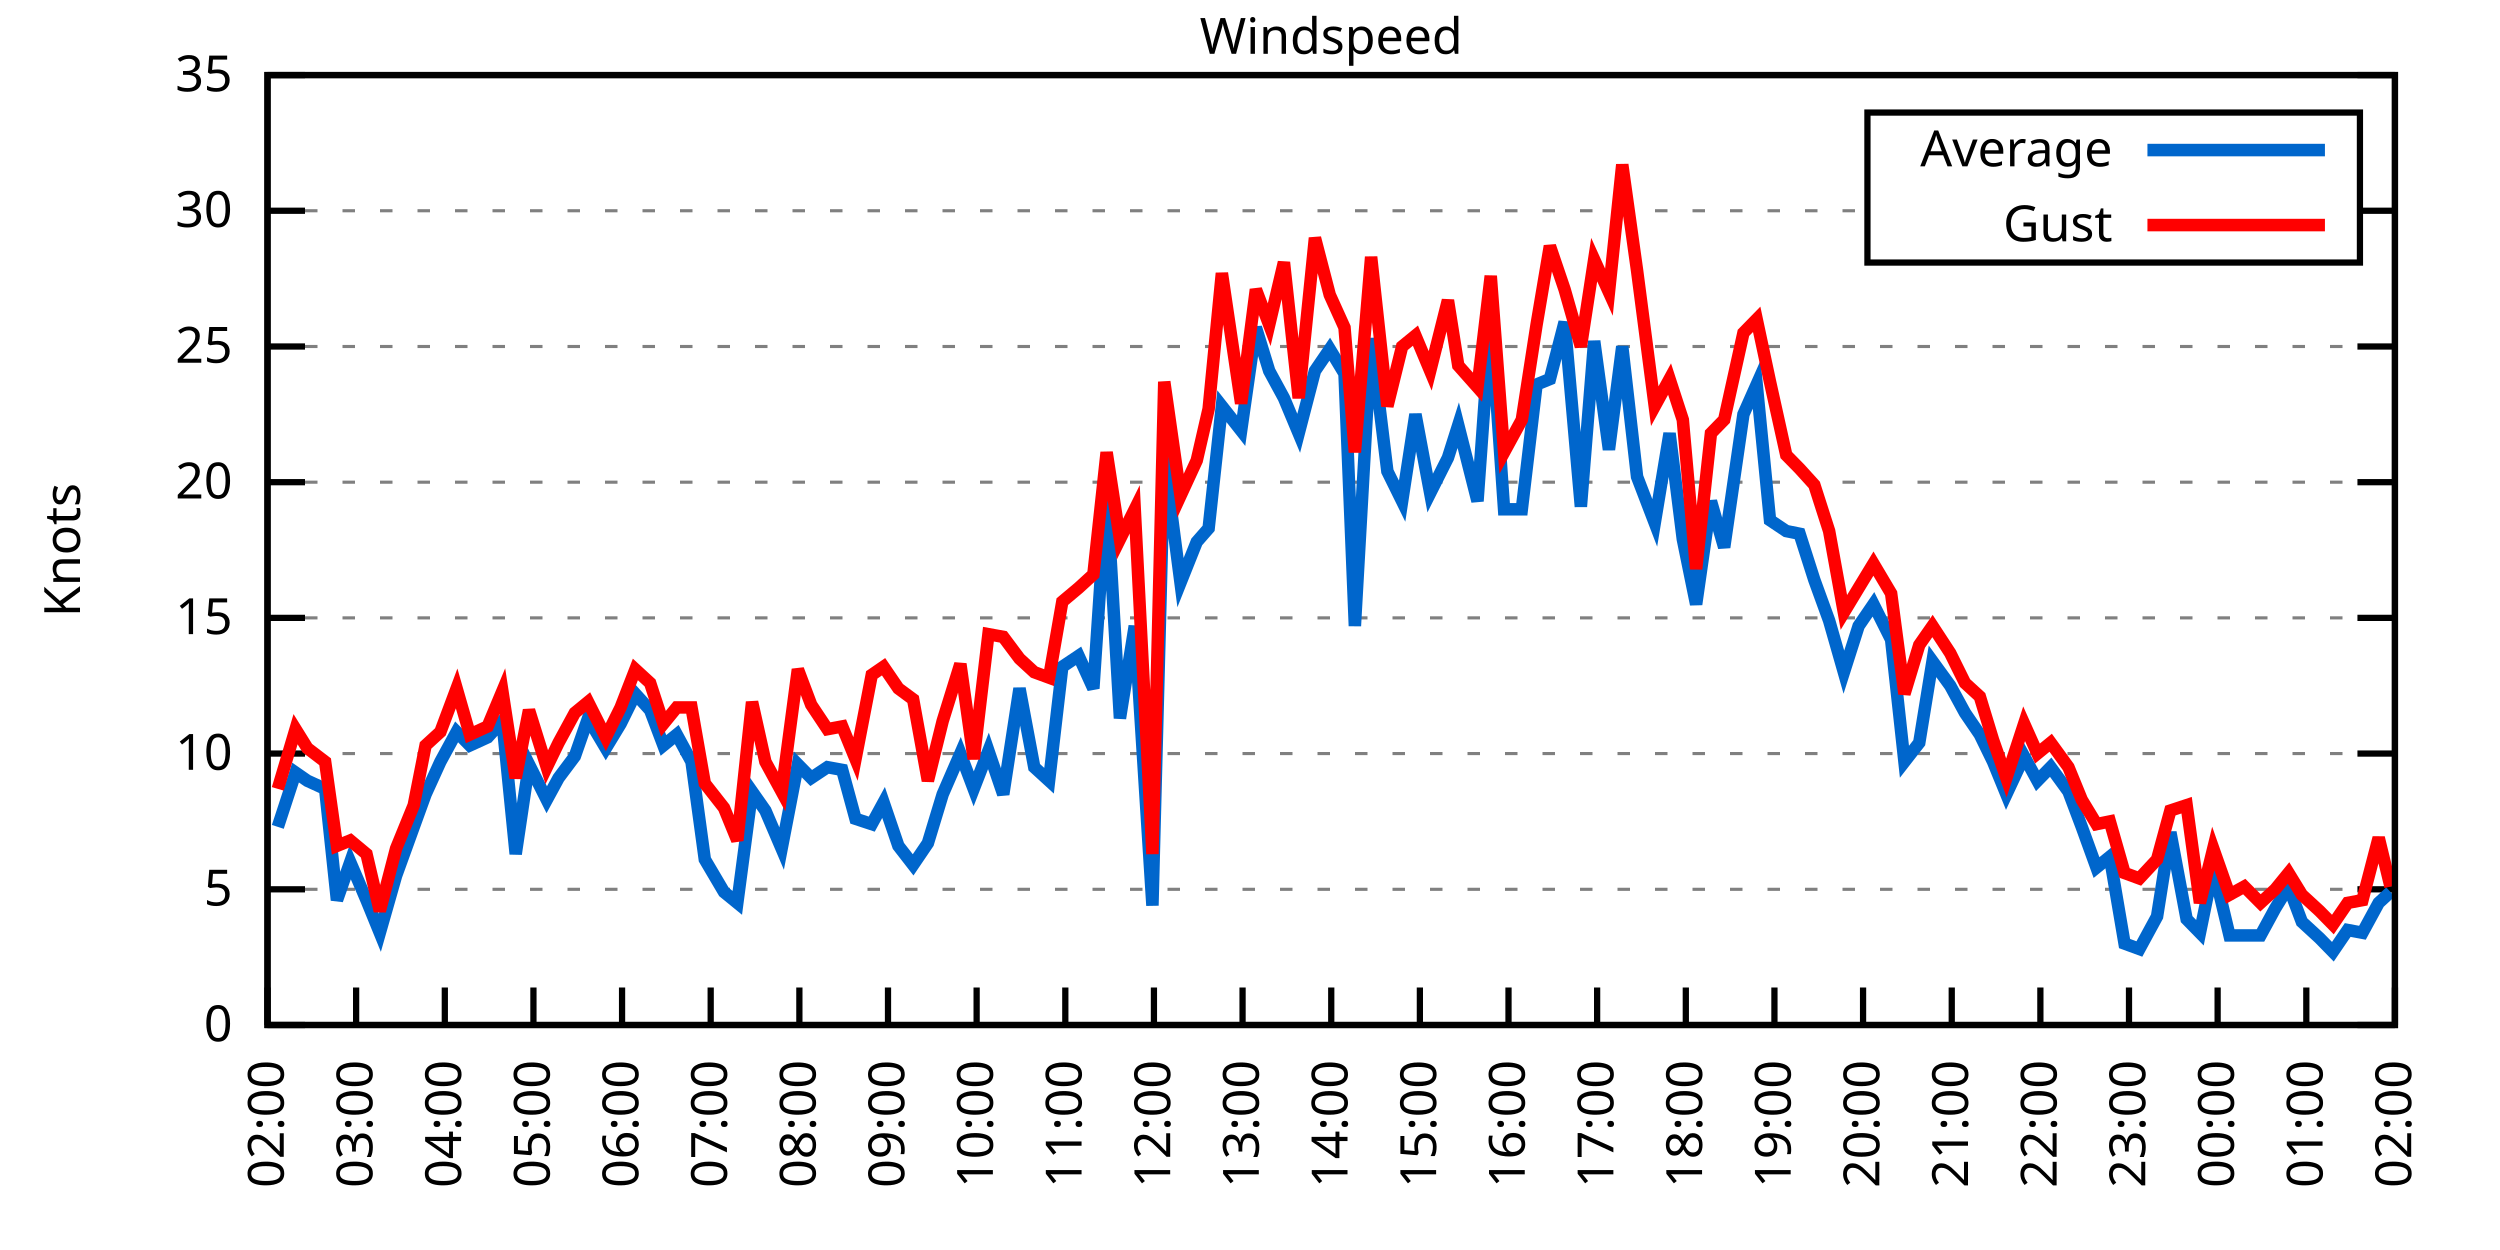
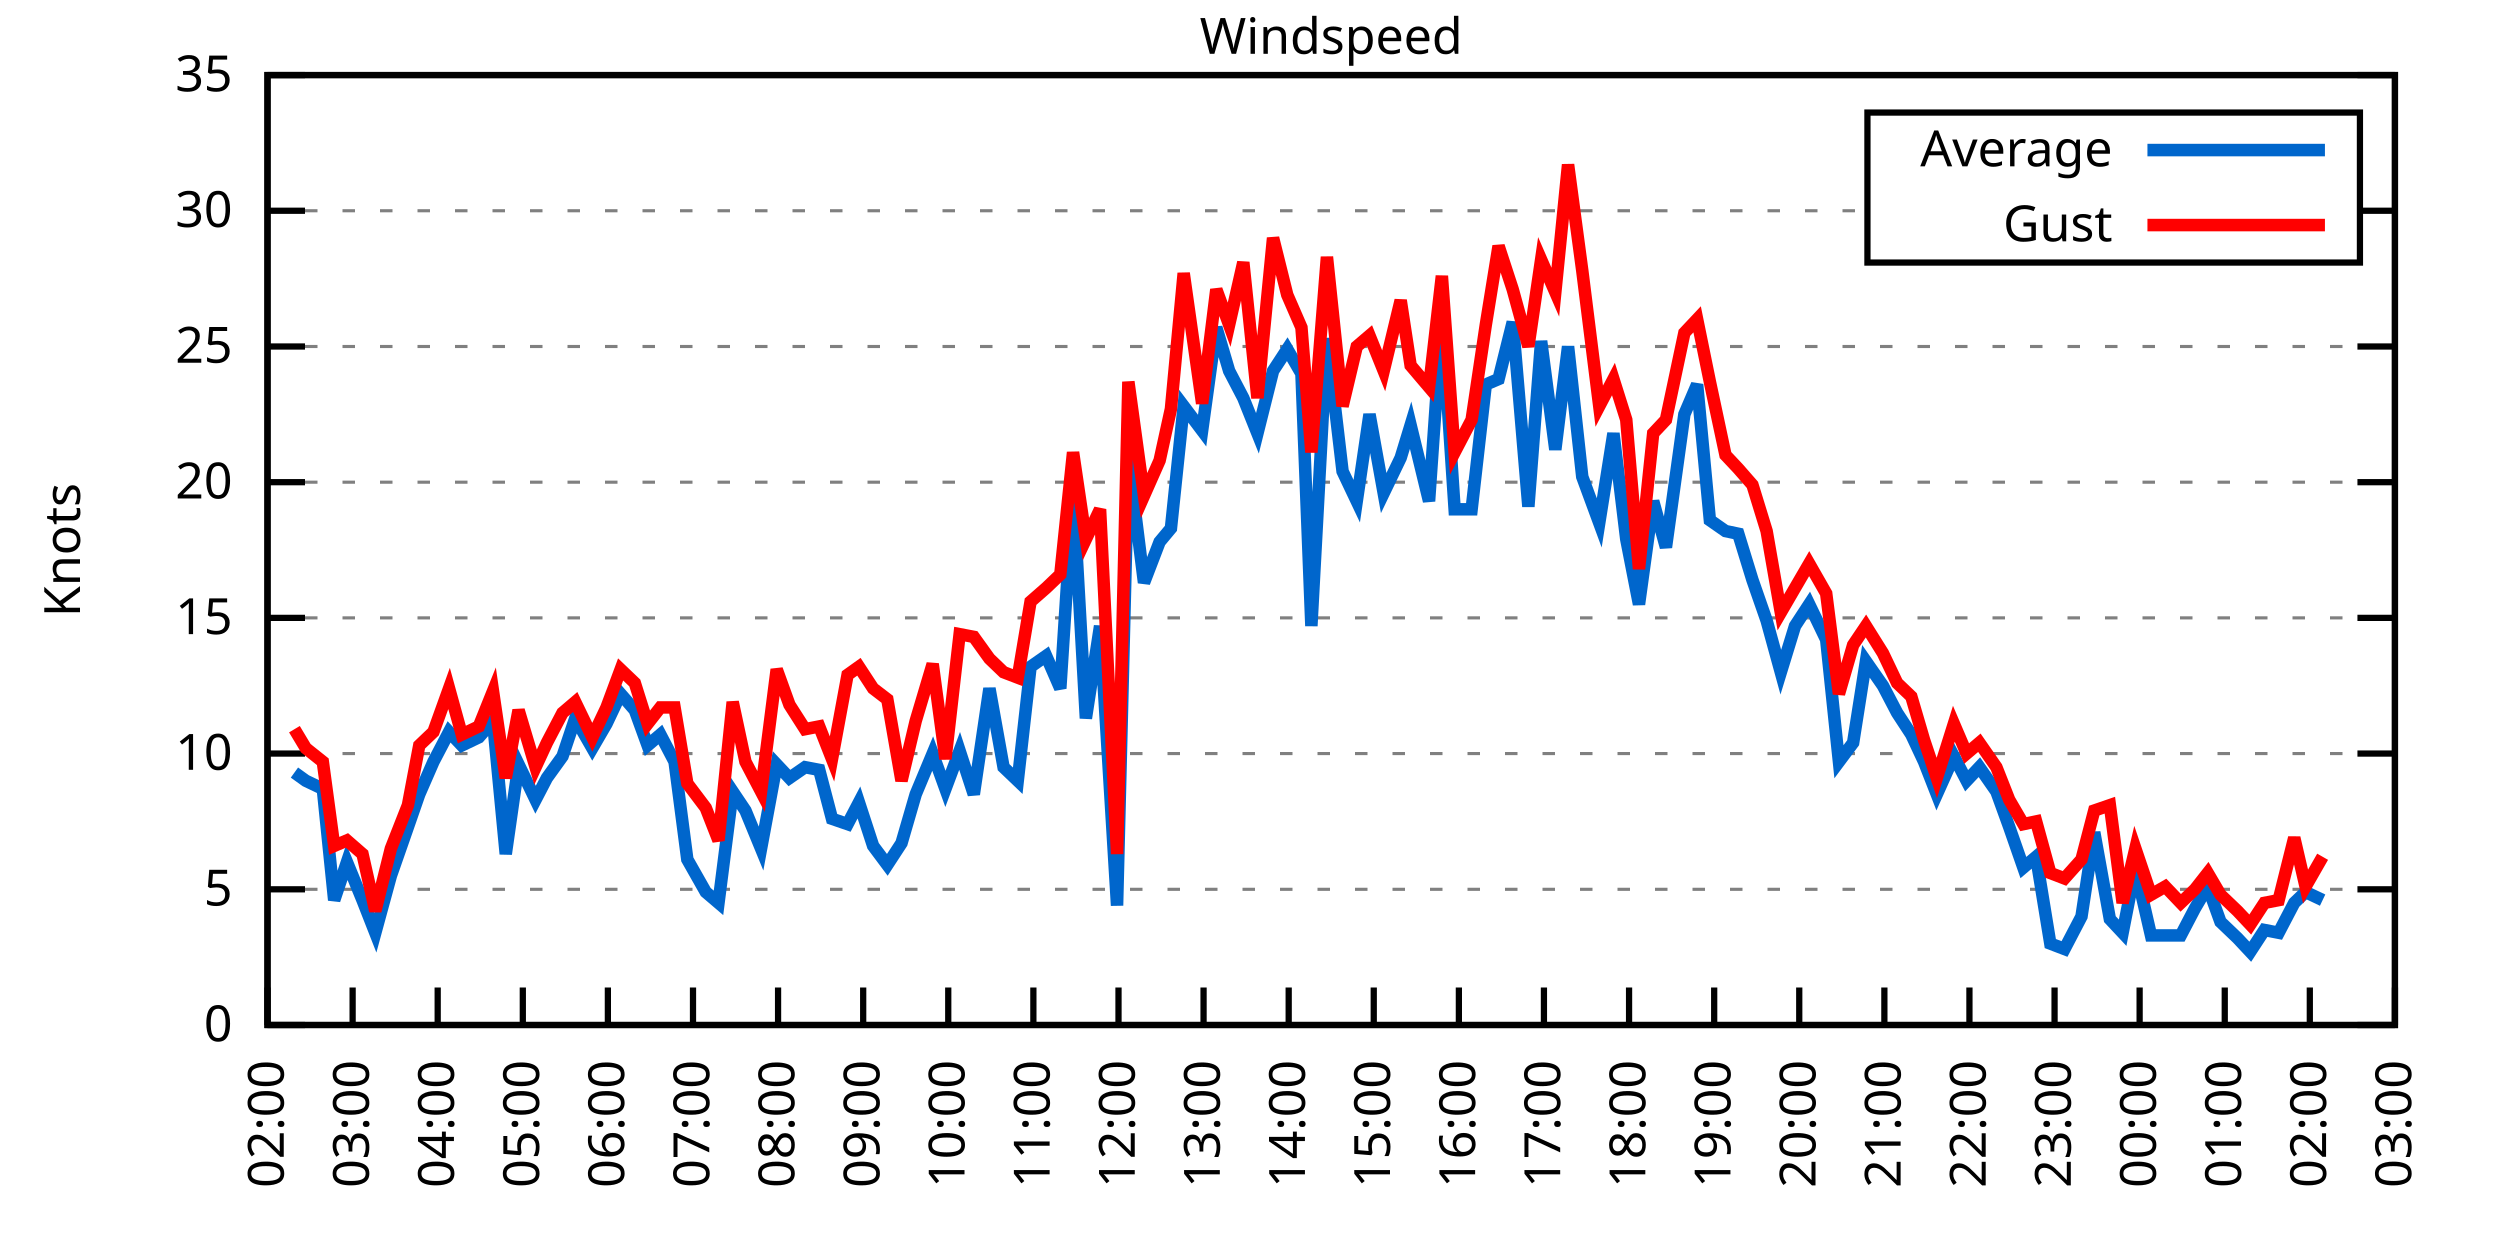
<svg xmlns="http://www.w3.org/2000/svg" xmlns:xlink="http://www.w3.org/1999/xlink" width="400" height="200" viewBox="0 0 400 200">
  <g id="gnuplot_canvas">
    <rect x="0" y="0" width="400" height="200" fill="none" />
    <defs>
      <circle id="gpDot" r="0.5" stroke-width="0.5" stroke="currentColor" />
      <path id="gpPt0" stroke-width="0.333" stroke="currentColor" d="M-1,0 h2 M0,-1 v2" />
      <path id="gpPt1" stroke-width="0.333" stroke="currentColor" d="M-1,-1 L1,1 M1,-1 L-1,1" />
      <path id="gpPt2" stroke-width="0.333" stroke="currentColor" d="M-1,0 L1,0 M0,-1 L0,1 M-1,-1 L1,1 M-1,1 L1,-1" />
      <rect id="gpPt3" stroke-width="0.333" stroke="currentColor" x="-1" y="-1" width="2" height="2" />
      <rect id="gpPt4" stroke-width="0.333" stroke="currentColor" fill="currentColor" x="-1" y="-1" width="2" height="2" />
      <circle id="gpPt5" stroke-width="0.333" stroke="currentColor" cx="0" cy="0" r="1" />
      <use xlink:href="#gpPt5" id="gpPt6" fill="currentColor" stroke="none" />
      <path id="gpPt7" stroke-width="0.333" stroke="currentColor" d="M0,-1.33 L-1.33,0.67 L1.33,0.67 z" />
      <use xlink:href="#gpPt7" id="gpPt8" fill="currentColor" stroke="none" />
      <use xlink:href="#gpPt7" id="gpPt9" stroke="currentColor" transform="rotate(180)" />
      <use xlink:href="#gpPt9" id="gpPt10" fill="currentColor" stroke="none" />
      <use xlink:href="#gpPt3" id="gpPt11" stroke="currentColor" transform="rotate(45)" />
      <use xlink:href="#gpPt11" id="gpPt12" fill="currentColor" stroke="none" />
      <path id="gpPt13" stroke-width="0.333" stroke="currentColor" d="M0,1.330 L1.265,0.411 L0.782,-1.067 L-0.782,-1.076 L-1.265,0.411 z" />
      <use xlink:href="#gpPt13" id="gpPt14" fill="currentColor" stroke="none" />
      <filter id="textbox" filterUnits="objectBoundingBox" x="0" y="0" height="1" width="1">
        <feFlood flood-color="white" flood-opacity="1" result="bgnd" />
        <feComposite in="SourceGraphic" in2="bgnd" operator="atop" />
      </filter>
      <filter id="greybox" filterUnits="objectBoundingBox" x="0" y="0" height="1" width="1">
        <feFlood flood-color="lightgrey" flood-opacity="1" result="grey" />
        <feComposite in="SourceGraphic" in2="grey" operator="atop" />
      </filter>
    </defs>
    <g fill="none" color="white" stroke="currentColor" stroke-width="1.00" stroke-linecap="butt" stroke-linejoin="miter">
</g>
    <g fill="none" color="black" stroke="currentColor" stroke-width="1.00" stroke-linecap="butt" stroke-linejoin="miter">
      <g stroke="none" shape-rendering="crispEdges">
        <polygon fill="rgb(255, 255, 255)" points="42.80,164.00 383.18,164.00 383.18,12.02 42.80,12.02 " />
      </g>
    </g>
    <g fill="none" color="black" stroke="currentColor" stroke-width="1.00" stroke-linecap="butt" stroke-linejoin="miter">
</g>
    <g fill="none" color="black" stroke="black" stroke-width="0.50" stroke-linecap="butt" stroke-linejoin="miter">
</g>
    <g fill="none" color="gray" stroke="currentColor" stroke-width="0.50" stroke-linecap="butt" stroke-linejoin="miter">
      <path stroke="gray" stroke-dasharray="2,4" class="gridline" d="M42.80,164.00 L383.19,164.00  " />
    </g>
    <g fill="none" color="gray" stroke="gray" stroke-width="1.00" stroke-linecap="butt" stroke-linejoin="miter">
</g>
    <g fill="none" color="black" stroke="currentColor" stroke-width="1.00" stroke-linecap="butt" stroke-linejoin="miter">
      <path stroke="black" d="M42.80,164.00 L48.80,164.00 M383.19,164.00 L377.19,164.00  " />
      <g transform="translate(37.20,166.60)" stroke="none" fill="black" font-family="Sans" font-size="8.00" text-anchor="end">
        <text>
          <tspan font-family="Sans"> 0</tspan>
        </text>
      </g>
    </g>
    <g fill="none" color="black" stroke="currentColor" stroke-width="1.00" stroke-linecap="butt" stroke-linejoin="miter">
</g>
    <g fill="none" color="black" stroke="black" stroke-width="0.50" stroke-linecap="butt" stroke-linejoin="miter">
</g>
    <g fill="none" color="gray" stroke="currentColor" stroke-width="0.50" stroke-linecap="butt" stroke-linejoin="miter">
      <path stroke="gray" stroke-dasharray="2,4" class="gridline" d="M42.80,142.29 L383.19,142.29  " />
    </g>
    <g fill="none" color="gray" stroke="gray" stroke-width="1.00" stroke-linecap="butt" stroke-linejoin="miter">
</g>
    <g fill="none" color="black" stroke="currentColor" stroke-width="1.00" stroke-linecap="butt" stroke-linejoin="miter">
      <path stroke="black" d="M42.80,142.29 L48.80,142.29 M383.19,142.29 L377.19,142.29  " />
      <g transform="translate(37.20,144.89)" stroke="none" fill="black" font-family="Sans" font-size="8.00" text-anchor="end">
        <text>
          <tspan font-family="Sans"> 5</tspan>
        </text>
      </g>
    </g>
    <g fill="none" color="black" stroke="currentColor" stroke-width="1.00" stroke-linecap="butt" stroke-linejoin="miter">
</g>
    <g fill="none" color="black" stroke="black" stroke-width="0.50" stroke-linecap="butt" stroke-linejoin="miter">
</g>
    <g fill="none" color="gray" stroke="currentColor" stroke-width="0.50" stroke-linecap="butt" stroke-linejoin="miter">
      <path stroke="gray" stroke-dasharray="2,4" class="gridline" d="M42.80,120.57 L383.19,120.57  " />
    </g>
    <g fill="none" color="gray" stroke="gray" stroke-width="1.00" stroke-linecap="butt" stroke-linejoin="miter">
</g>
    <g fill="none" color="black" stroke="currentColor" stroke-width="1.00" stroke-linecap="butt" stroke-linejoin="miter">
      <path stroke="black" d="M42.80,120.57 L48.80,120.57 M383.19,120.57 L377.19,120.57  " />
      <g transform="translate(37.20,123.17)" stroke="none" fill="black" font-family="Sans" font-size="8.00" text-anchor="end">
        <text>
          <tspan font-family="Sans"> 10</tspan>
        </text>
      </g>
    </g>
    <g fill="none" color="black" stroke="currentColor" stroke-width="1.00" stroke-linecap="butt" stroke-linejoin="miter">
</g>
    <g fill="none" color="black" stroke="black" stroke-width="0.50" stroke-linecap="butt" stroke-linejoin="miter">
</g>
    <g fill="none" color="gray" stroke="currentColor" stroke-width="0.50" stroke-linecap="butt" stroke-linejoin="miter">
      <path stroke="gray" stroke-dasharray="2,4" class="gridline" d="M42.80,98.86 L383.19,98.86  " />
    </g>
    <g fill="none" color="gray" stroke="gray" stroke-width="1.00" stroke-linecap="butt" stroke-linejoin="miter">
</g>
    <g fill="none" color="black" stroke="currentColor" stroke-width="1.00" stroke-linecap="butt" stroke-linejoin="miter">
      <path stroke="black" d="M42.80,98.86 L48.80,98.86 M383.19,98.86 L377.19,98.86  " />
      <g transform="translate(37.20,101.46)" stroke="none" fill="black" font-family="Sans" font-size="8.00" text-anchor="end">
        <text>
          <tspan font-family="Sans"> 15</tspan>
        </text>
      </g>
    </g>
    <g fill="none" color="black" stroke="currentColor" stroke-width="1.00" stroke-linecap="butt" stroke-linejoin="miter">
</g>
    <g fill="none" color="black" stroke="black" stroke-width="0.50" stroke-linecap="butt" stroke-linejoin="miter">
</g>
    <g fill="none" color="gray" stroke="currentColor" stroke-width="0.50" stroke-linecap="butt" stroke-linejoin="miter">
      <path stroke="gray" stroke-dasharray="2,4" class="gridline" d="M42.80,77.15 L383.19,77.15  " />
    </g>
    <g fill="none" color="gray" stroke="gray" stroke-width="1.00" stroke-linecap="butt" stroke-linejoin="miter">
</g>
    <g fill="none" color="black" stroke="currentColor" stroke-width="1.00" stroke-linecap="butt" stroke-linejoin="miter">
      <path stroke="black" d="M42.80,77.15 L48.80,77.15 M383.19,77.15 L377.19,77.15  " />
      <g transform="translate(37.20,79.75)" stroke="none" fill="black" font-family="Sans" font-size="8.00" text-anchor="end">
        <text>
          <tspan font-family="Sans"> 20</tspan>
        </text>
      </g>
    </g>
    <g fill="none" color="black" stroke="currentColor" stroke-width="1.00" stroke-linecap="butt" stroke-linejoin="miter">
</g>
    <g fill="none" color="black" stroke="black" stroke-width="0.50" stroke-linecap="butt" stroke-linejoin="miter">
</g>
    <g fill="none" color="gray" stroke="currentColor" stroke-width="0.50" stroke-linecap="butt" stroke-linejoin="miter">
      <path stroke="gray" stroke-dasharray="2,4" class="gridline" d="M42.80,55.44 L383.19,55.44  " />
    </g>
    <g fill="none" color="gray" stroke="gray" stroke-width="1.00" stroke-linecap="butt" stroke-linejoin="miter">
</g>
    <g fill="none" color="black" stroke="currentColor" stroke-width="1.00" stroke-linecap="butt" stroke-linejoin="miter">
      <path stroke="black" d="M42.80,55.44 L48.80,55.44 M383.19,55.44 L377.19,55.44  " />
      <g transform="translate(37.20,58.04)" stroke="none" fill="black" font-family="Sans" font-size="8.00" text-anchor="end">
        <text>
          <tspan font-family="Sans"> 25</tspan>
        </text>
      </g>
    </g>
    <g fill="none" color="black" stroke="currentColor" stroke-width="1.00" stroke-linecap="butt" stroke-linejoin="miter">
</g>
    <g fill="none" color="black" stroke="black" stroke-width="0.50" stroke-linecap="butt" stroke-linejoin="miter">
</g>
    <g fill="none" color="gray" stroke="currentColor" stroke-width="0.50" stroke-linecap="butt" stroke-linejoin="miter">
      <path stroke="gray" stroke-dasharray="2,4" class="gridline" d="M42.80,33.72 L298.79,33.72 M377.59,33.72 L383.19,33.72  " />
    </g>
    <g fill="none" color="gray" stroke="gray" stroke-width="1.00" stroke-linecap="butt" stroke-linejoin="miter">
</g>
    <g fill="none" color="black" stroke="currentColor" stroke-width="1.00" stroke-linecap="butt" stroke-linejoin="miter">
      <path stroke="black" d="M42.80,33.72 L48.80,33.72 M383.19,33.72 L377.19,33.72  " />
      <g transform="translate(37.20,36.32)" stroke="none" fill="black" font-family="Sans" font-size="8.00" text-anchor="end">
        <text>
          <tspan font-family="Sans"> 30</tspan>
        </text>
      </g>
    </g>
    <g fill="none" color="black" stroke="currentColor" stroke-width="1.00" stroke-linecap="butt" stroke-linejoin="miter">
</g>
    <g fill="none" color="black" stroke="black" stroke-width="0.50" stroke-linecap="butt" stroke-linejoin="miter">
</g>
    <g fill="none" color="gray" stroke="currentColor" stroke-width="0.50" stroke-linecap="butt" stroke-linejoin="miter">
      <path stroke="gray" stroke-dasharray="2,4" class="gridline" d="M42.80,12.01 L383.19,12.01  " />
    </g>
    <g fill="none" color="gray" stroke="gray" stroke-width="1.00" stroke-linecap="butt" stroke-linejoin="miter">
</g>
    <g fill="none" color="black" stroke="currentColor" stroke-width="1.00" stroke-linecap="butt" stroke-linejoin="miter">
      <path stroke="black" d="M42.80,12.01 L48.80,12.01 M383.19,12.01 L377.19,12.01  " />
      <g transform="translate(37.20,14.61)" stroke="none" fill="black" font-family="Sans" font-size="8.00" text-anchor="end">
        <text>
          <tspan font-family="Sans"> 35</tspan>
        </text>
      </g>
    </g>
    <g fill="none" color="black" stroke="currentColor" stroke-width="1.00" stroke-linecap="butt" stroke-linejoin="miter">
      <path stroke="black" d="M42.80,164.00 L42.80,158.00  " />
      <g transform="translate(45.40,169.60) rotate(270.00)" stroke="none" fill="black" font-family="Sans" font-size="8.00" text-anchor="end">
        <text>
          <tspan font-family="Sans">02:00</tspan>
        </text>
      </g>
    </g>
    <g fill="none" color="black" stroke="currentColor" stroke-width="1.00" stroke-linecap="butt" stroke-linejoin="miter">
-       <path stroke="black" d="M56.98,164.00 L56.98,158.00  " />
-       <g transform="translate(59.58,169.60) rotate(270.00)" stroke="none" fill="black" font-family="Sans" font-size="8.00" text-anchor="end">
+       <path stroke="black" d="M56.42,164.00 L56.42,158.00  " />
+       <g transform="translate(59.02,169.60) rotate(270.00)" stroke="none" fill="black" font-family="Sans" font-size="8.00" text-anchor="end">
        <text>
          <tspan font-family="Sans">03:00</tspan>
        </text>
      </g>
    </g>
    <g fill="none" color="black" stroke="currentColor" stroke-width="1.00" stroke-linecap="butt" stroke-linejoin="miter">
-       <path stroke="black" d="M71.17,164.00 L71.17,158.00  " />
-       <g transform="translate(73.77,169.60) rotate(270.00)" stroke="none" fill="black" font-family="Sans" font-size="8.00" text-anchor="end">
+       <path stroke="black" d="M70.03,164.00 L70.03,158.00  " />
+       <g transform="translate(72.63,169.60) rotate(270.00)" stroke="none" fill="black" font-family="Sans" font-size="8.00" text-anchor="end">
        <text>
          <tspan font-family="Sans">04:00</tspan>
        </text>
      </g>
    </g>
    <g fill="none" color="black" stroke="currentColor" stroke-width="1.00" stroke-linecap="butt" stroke-linejoin="miter">
-       <path stroke="black" d="M85.35,164.00 L85.35,158.00  " />
-       <g transform="translate(87.95,169.60) rotate(270.00)" stroke="none" fill="black" font-family="Sans" font-size="8.00" text-anchor="end">
+       <path stroke="black" d="M83.65,164.00 L83.65,158.00  " />
+       <g transform="translate(86.25,169.60) rotate(270.00)" stroke="none" fill="black" font-family="Sans" font-size="8.00" text-anchor="end">
        <text>
          <tspan font-family="Sans">05:00</tspan>
        </text>
      </g>
    </g>
    <g fill="none" color="black" stroke="currentColor" stroke-width="1.00" stroke-linecap="butt" stroke-linejoin="miter">
-       <path stroke="black" d="M99.53,164.00 L99.53,158.00  " />
-       <g transform="translate(102.13,169.60) rotate(270.00)" stroke="none" fill="black" font-family="Sans" font-size="8.00" text-anchor="end">
+       <path stroke="black" d="M97.26,164.00 L97.26,158.00  " />
+       <g transform="translate(99.86,169.60) rotate(270.00)" stroke="none" fill="black" font-family="Sans" font-size="8.00" text-anchor="end">
        <text>
          <tspan font-family="Sans">06:00</tspan>
        </text>
      </g>
    </g>
    <g fill="none" color="black" stroke="currentColor" stroke-width="1.00" stroke-linecap="butt" stroke-linejoin="miter">
-       <path stroke="black" d="M113.71,164.00 L113.71,158.00  " />
-       <g transform="translate(116.31,169.60) rotate(270.00)" stroke="none" fill="black" font-family="Sans" font-size="8.00" text-anchor="end">
+       <path stroke="black" d="M110.88,164.00 L110.88,158.00  " />
+       <g transform="translate(113.48,169.60) rotate(270.00)" stroke="none" fill="black" font-family="Sans" font-size="8.00" text-anchor="end">
        <text>
          <tspan font-family="Sans">07:00</tspan>
        </text>
      </g>
    </g>
    <g fill="none" color="black" stroke="currentColor" stroke-width="1.00" stroke-linecap="butt" stroke-linejoin="miter">
-       <path stroke="black" d="M127.90,164.00 L127.90,158.00  " />
-       <g transform="translate(130.50,169.60) rotate(270.00)" stroke="none" fill="black" font-family="Sans" font-size="8.00" text-anchor="end">
+       <path stroke="black" d="M124.49,164.00 L124.49,158.00  " />
+       <g transform="translate(127.09,169.60) rotate(270.00)" stroke="none" fill="black" font-family="Sans" font-size="8.00" text-anchor="end">
        <text>
          <tspan font-family="Sans">08:00</tspan>
        </text>
      </g>
    </g>
    <g fill="none" color="black" stroke="currentColor" stroke-width="1.00" stroke-linecap="butt" stroke-linejoin="miter">
-       <path stroke="black" d="M142.08,164.00 L142.08,158.00  " />
-       <g transform="translate(144.68,169.60) rotate(270.00)" stroke="none" fill="black" font-family="Sans" font-size="8.00" text-anchor="end">
+       <path stroke="black" d="M138.11,164.00 L138.11,158.00  " />
+       <g transform="translate(140.71,169.60) rotate(270.00)" stroke="none" fill="black" font-family="Sans" font-size="8.00" text-anchor="end">
        <text>
          <tspan font-family="Sans">09:00</tspan>
        </text>
      </g>
    </g>
    <g fill="none" color="black" stroke="currentColor" stroke-width="1.00" stroke-linecap="butt" stroke-linejoin="miter">
-       <path stroke="black" d="M156.26,164.00 L156.26,158.00  " />
-       <g transform="translate(158.86,169.60) rotate(270.00)" stroke="none" fill="black" font-family="Sans" font-size="8.00" text-anchor="end">
+       <path stroke="black" d="M151.72,164.00 L151.72,158.00  " />
+       <g transform="translate(154.32,169.60) rotate(270.00)" stroke="none" fill="black" font-family="Sans" font-size="8.00" text-anchor="end">
        <text>
          <tspan font-family="Sans">10:00</tspan>
        </text>
      </g>
    </g>
    <g fill="none" color="black" stroke="currentColor" stroke-width="1.00" stroke-linecap="butt" stroke-linejoin="miter">
-       <path stroke="black" d="M170.45,164.00 L170.45,158.00  " />
-       <g transform="translate(173.05,169.60) rotate(270.00)" stroke="none" fill="black" font-family="Sans" font-size="8.00" text-anchor="end">
+       <path stroke="black" d="M165.34,164.00 L165.34,158.00  " />
+       <g transform="translate(167.94,169.60) rotate(270.00)" stroke="none" fill="black" font-family="Sans" font-size="8.00" text-anchor="end">
        <text>
          <tspan font-family="Sans">11:00</tspan>
        </text>
      </g>
    </g>
    <g fill="none" color="black" stroke="currentColor" stroke-width="1.00" stroke-linecap="butt" stroke-linejoin="miter">
-       <path stroke="black" d="M184.63,164.00 L184.63,158.00  " />
-       <g transform="translate(187.23,169.60) rotate(270.00)" stroke="none" fill="black" font-family="Sans" font-size="8.00" text-anchor="end">
+       <path stroke="black" d="M178.96,164.00 L178.96,158.00  " />
+       <g transform="translate(181.56,169.60) rotate(270.00)" stroke="none" fill="black" font-family="Sans" font-size="8.00" text-anchor="end">
        <text>
          <tspan font-family="Sans">12:00</tspan>
        </text>
      </g>
    </g>
    <g fill="none" color="black" stroke="currentColor" stroke-width="1.00" stroke-linecap="butt" stroke-linejoin="miter">
-       <path stroke="black" d="M198.81,164.00 L198.81,158.00  " />
-       <g transform="translate(201.41,169.60) rotate(270.00)" stroke="none" fill="black" font-family="Sans" font-size="8.00" text-anchor="end">
+       <path stroke="black" d="M192.57,164.00 L192.57,158.00  " />
+       <g transform="translate(195.17,169.60) rotate(270.00)" stroke="none" fill="black" font-family="Sans" font-size="8.00" text-anchor="end">
        <text>
          <tspan font-family="Sans">13:00</tspan>
        </text>
      </g>
    </g>
    <g fill="none" color="black" stroke="currentColor" stroke-width="1.00" stroke-linecap="butt" stroke-linejoin="miter">
-       <path stroke="black" d="M213.00,164.00 L213.00,158.00  " />
-       <g transform="translate(215.60,169.60) rotate(270.00)" stroke="none" fill="black" font-family="Sans" font-size="8.00" text-anchor="end">
+       <path stroke="black" d="M206.19,164.00 L206.19,158.00  " />
+       <g transform="translate(208.79,169.60) rotate(270.00)" stroke="none" fill="black" font-family="Sans" font-size="8.00" text-anchor="end">
        <text>
          <tspan font-family="Sans">14:00</tspan>
        </text>
      </g>
    </g>
    <g fill="none" color="black" stroke="currentColor" stroke-width="1.00" stroke-linecap="butt" stroke-linejoin="miter">
-       <path stroke="black" d="M227.18,164.00 L227.18,158.00  " />
-       <g transform="translate(229.78,169.60) rotate(270.00)" stroke="none" fill="black" font-family="Sans" font-size="8.00" text-anchor="end">
+       <path stroke="black" d="M219.80,164.00 L219.80,158.00  " />
+       <g transform="translate(222.40,169.60) rotate(270.00)" stroke="none" fill="black" font-family="Sans" font-size="8.00" text-anchor="end">
        <text>
          <tspan font-family="Sans">15:00</tspan>
        </text>
      </g>
    </g>
    <g fill="none" color="black" stroke="currentColor" stroke-width="1.00" stroke-linecap="butt" stroke-linejoin="miter">
-       <path stroke="black" d="M241.36,164.00 L241.36,158.00  " />
-       <g transform="translate(243.96,169.60) rotate(270.00)" stroke="none" fill="black" font-family="Sans" font-size="8.00" text-anchor="end">
+       <path stroke="black" d="M233.42,164.00 L233.42,158.00  " />
+       <g transform="translate(236.02,169.60) rotate(270.00)" stroke="none" fill="black" font-family="Sans" font-size="8.00" text-anchor="end">
        <text>
          <tspan font-family="Sans">16:00</tspan>
        </text>
      </g>
    </g>
    <g fill="none" color="black" stroke="currentColor" stroke-width="1.00" stroke-linecap="butt" stroke-linejoin="miter">
-       <path stroke="black" d="M255.54,164.00 L255.54,158.00  " />
-       <g transform="translate(258.14,169.60) rotate(270.00)" stroke="none" fill="black" font-family="Sans" font-size="8.00" text-anchor="end">
+       <path stroke="black" d="M247.03,164.00 L247.03,158.00  " />
+       <g transform="translate(249.63,169.60) rotate(270.00)" stroke="none" fill="black" font-family="Sans" font-size="8.00" text-anchor="end">
        <text>
          <tspan font-family="Sans">17:00</tspan>
        </text>
      </g>
    </g>
    <g fill="none" color="black" stroke="currentColor" stroke-width="1.00" stroke-linecap="butt" stroke-linejoin="miter">
-       <path stroke="black" d="M269.73,164.00 L269.73,158.00  " />
-       <g transform="translate(272.33,169.60) rotate(270.00)" stroke="none" fill="black" font-family="Sans" font-size="8.00" text-anchor="end">
+       <path stroke="black" d="M260.65,164.00 L260.65,158.00  " />
+       <g transform="translate(263.25,169.60) rotate(270.00)" stroke="none" fill="black" font-family="Sans" font-size="8.00" text-anchor="end">
        <text>
          <tspan font-family="Sans">18:00</tspan>
        </text>
      </g>
    </g>
    <g fill="none" color="black" stroke="currentColor" stroke-width="1.00" stroke-linecap="butt" stroke-linejoin="miter">
-       <path stroke="black" d="M283.91,164.00 L283.91,158.00  " />
-       <g transform="translate(286.51,169.60) rotate(270.00)" stroke="none" fill="black" font-family="Sans" font-size="8.00" text-anchor="end">
+       <path stroke="black" d="M274.27,164.00 L274.27,158.00  " />
+       <g transform="translate(276.87,169.60) rotate(270.00)" stroke="none" fill="black" font-family="Sans" font-size="8.00" text-anchor="end">
        <text>
          <tspan font-family="Sans">19:00</tspan>
        </text>
      </g>
    </g>
    <g fill="none" color="black" stroke="currentColor" stroke-width="1.00" stroke-linecap="butt" stroke-linejoin="miter">
-       <path stroke="black" d="M298.09,164.00 L298.09,158.00  " />
-       <g transform="translate(300.69,169.60) rotate(270.00)" stroke="none" fill="black" font-family="Sans" font-size="8.00" text-anchor="end">
+       <path stroke="black" d="M287.88,164.00 L287.88,158.00  " />
+       <g transform="translate(290.48,169.60) rotate(270.00)" stroke="none" fill="black" font-family="Sans" font-size="8.00" text-anchor="end">
        <text>
          <tspan font-family="Sans">20:00</tspan>
        </text>
      </g>
    </g>
    <g fill="none" color="black" stroke="currentColor" stroke-width="1.00" stroke-linecap="butt" stroke-linejoin="miter">
-       <path stroke="black" d="M312.28,164.00 L312.28,158.00  " />
-       <g transform="translate(314.88,169.60) rotate(270.00)" stroke="none" fill="black" font-family="Sans" font-size="8.00" text-anchor="end">
+       <path stroke="black" d="M301.50,164.00 L301.50,158.00  " />
+       <g transform="translate(304.10,169.60) rotate(270.00)" stroke="none" fill="black" font-family="Sans" font-size="8.00" text-anchor="end">
        <text>
          <tspan font-family="Sans">21:00</tspan>
        </text>
      </g>
    </g>
    <g fill="none" color="black" stroke="currentColor" stroke-width="1.00" stroke-linecap="butt" stroke-linejoin="miter">
-       <path stroke="black" d="M326.46,164.00 L326.46,158.00  " />
-       <g transform="translate(329.06,169.60) rotate(270.00)" stroke="none" fill="black" font-family="Sans" font-size="8.00" text-anchor="end">
+       <path stroke="black" d="M315.11,164.00 L315.11,158.00  " />
+       <g transform="translate(317.71,169.60) rotate(270.00)" stroke="none" fill="black" font-family="Sans" font-size="8.00" text-anchor="end">
        <text>
          <tspan font-family="Sans">22:00</tspan>
        </text>
      </g>
    </g>
    <g fill="none" color="black" stroke="currentColor" stroke-width="1.00" stroke-linecap="butt" stroke-linejoin="miter">
-       <path stroke="black" d="M340.64,164.00 L340.64,158.00  " />
-       <g transform="translate(343.24,169.60) rotate(270.00)" stroke="none" fill="black" font-family="Sans" font-size="8.00" text-anchor="end">
+       <path stroke="black" d="M328.73,164.00 L328.73,158.00  " />
+       <g transform="translate(331.33,169.60) rotate(270.00)" stroke="none" fill="black" font-family="Sans" font-size="8.00" text-anchor="end">
        <text>
          <tspan font-family="Sans">23:00</tspan>
        </text>
      </g>
    </g>
    <g fill="none" color="black" stroke="currentColor" stroke-width="1.00" stroke-linecap="butt" stroke-linejoin="miter">
-       <path stroke="black" d="M354.82,164.00 L354.82,158.00  " />
-       <g transform="translate(357.42,169.60) rotate(270.00)" stroke="none" fill="black" font-family="Sans" font-size="8.00" text-anchor="end">
+       <path stroke="black" d="M342.34,164.00 L342.34,158.00  " />
+       <g transform="translate(344.94,169.60) rotate(270.00)" stroke="none" fill="black" font-family="Sans" font-size="8.00" text-anchor="end">
        <text>
          <tspan font-family="Sans">00:00</tspan>
        </text>
      </g>
    </g>
    <g fill="none" color="black" stroke="currentColor" stroke-width="1.00" stroke-linecap="butt" stroke-linejoin="miter">
-       <path stroke="black" d="M369.01,164.00 L369.01,158.00  " />
-       <g transform="translate(371.61,169.60) rotate(270.00)" stroke="none" fill="black" font-family="Sans" font-size="8.00" text-anchor="end">
+       <path stroke="black" d="M355.96,164.00 L355.96,158.00  " />
+       <g transform="translate(358.56,169.60) rotate(270.00)" stroke="none" fill="black" font-family="Sans" font-size="8.00" text-anchor="end">
        <text>
          <tspan font-family="Sans">01:00</tspan>
+         </text>
+       </g>
+     </g>
+     <g fill="none" color="black" stroke="currentColor" stroke-width="1.00" stroke-linecap="butt" stroke-linejoin="miter">
+       <path stroke="black" d="M369.57,164.00 L369.57,158.00  " />
+       <g transform="translate(372.17,169.60) rotate(270.00)" stroke="none" fill="black" font-family="Sans" font-size="8.00" text-anchor="end">
+         <text>
+           <tspan font-family="Sans">02:00</tspan>
        </text>
      </g>
    </g>
    <g fill="none" color="black" stroke="currentColor" stroke-width="1.00" stroke-linecap="butt" stroke-linejoin="miter">
      <path stroke="black" d="M383.19,164.00 L383.19,158.00  " />
      <g transform="translate(385.79,169.60) rotate(270.00)" stroke="none" fill="black" font-family="Sans" font-size="8.00" text-anchor="end">
        <text>
-           <tspan font-family="Sans">02:00</tspan>
+           <tspan font-family="Sans">03:00</tspan>
        </text>
      </g>
    </g>
    <g fill="none" color="black" stroke="currentColor" stroke-width="1.00" stroke-linecap="butt" stroke-linejoin="miter">
</g>
    <g fill="none" color="black" stroke="currentColor" stroke-width="1.00" stroke-linecap="butt" stroke-linejoin="miter">
      <path stroke="black" d="M42.80,12.01 L42.80,164.00 L383.19,164.00 L383.19,12.01 L42.80,12.01 Z  " />
    </g>
    <g fill="none" color="black" stroke="currentColor" stroke-width="1.00" stroke-linecap="butt" stroke-linejoin="miter">
</g>
    <g fill="none" color="black" stroke="currentColor" stroke-width="1.00" stroke-linecap="butt" stroke-linejoin="miter">
      <path stroke="black" d="M298.79,42.01 L298.79,18.01 L377.59,18.01 L377.59,42.01 L298.79,42.01 Z  " />
    </g>
    <g id="Windspeed_plot_1">
      <g fill="none" color="white" stroke="black" stroke-width="2.00" stroke-linecap="butt" stroke-linejoin="miter">
</g>
      <g fill="none" color="black" stroke="currentColor" stroke-width="2.00" stroke-linecap="butt" stroke-linejoin="miter">
        <g transform="translate(337.99,26.61)" stroke="none" fill="black" font-family="Sans" font-size="8.00" text-anchor="end">
          <text>
            <tspan font-family="Sans">Average</tspan>
          </text>
        </g>
      </g>
      <g fill="none" color="black" stroke="currentColor" stroke-width="2.00" stroke-linecap="butt" stroke-linejoin="miter">
-         <path stroke="rgb(  0, 102, 204)" d="M343.59,24.01 L371.99,24.01 M44.45,132.30 L47.29,123.61 L49.18,124.92 L52.02,126.22 L53.91,144.02 L56.04,137.94   L58.64,144.02 L60.77,149.24 L63.37,140.12 L66.20,132.30 L68.09,127.09 L70.46,121.88 L73.06,117.10 L75.18,119.27   L78.02,117.97 L80.38,115.36 L82.51,136.64 L84.64,122.31 L87.48,127.96 L89.37,124.48 L91.97,121.01 L94.09,114.93   L96.93,119.71 L99.30,115.80 L101.66,111.02 L104.02,113.63 L106.15,119.27 L108.28,117.53 L110.64,121.88 L112.77,137.51   L115.84,142.72 L117.97,144.46 L120.33,126.65 L122.46,129.69 L125.06,135.77 L127.66,122.31 L129.79,124.48 L132.39,122.75   L134.75,123.18 L136.88,131.00 L139.48,131.86 L141.37,128.39 L143.74,135.34 L146.10,138.38 L148.46,134.90 L150.83,127.09   L153.66,120.57 L155.79,126.22 L158.15,120.14 L160.52,127.09 L163.12,110.15 L165.48,122.75 L167.85,124.92 L169.97,106.68   L172.57,104.94 L174.94,110.15 L177.06,78.45 L179.19,114.93 L181.56,100.16 L184.39,144.89 L186.28,73.24 L188.88,93.22   L191.48,86.70 L193.38,84.53 L195.50,64.99 L198.58,68.90 L200.94,52.40 L203.07,59.34 L205.43,63.69 L207.79,69.33   L210.39,59.34 L212.76,55.87 L215.12,59.78 L216.78,100.16 L219.38,54.13 L221.98,75.41 L224.34,80.19 L226.47,66.29   L228.83,78.89 L231.67,73.24 L233.32,68.03 L236.40,80.19 L238.52,50.66 L240.65,81.49 L243.49,81.49 L245.85,61.52   L247.98,60.65 L250.34,51.53 L252.94,81.06 L255.07,54.57 L257.43,71.94 L259.56,55.44 L261.93,76.28 L264.76,83.66   L267.13,69.33 L269.25,86.27 L271.38,96.69 L273.75,80.19 L275.87,87.57 L278.95,66.29 L281.07,61.52 L283.20,83.23   L285.80,84.97 L287.93,85.40 L290.29,92.78 L292.66,99.30 L295.02,107.55 L297.38,100.16 L299.75,96.69 L302.58,102.34   L304.71,121.88 L307.08,118.84 L309.20,105.81 L312.04,109.72 L314.40,114.06 L316.77,117.53 L318.89,121.88 L321.02,127.09   L323.86,121.01 L325.99,124.92 L328.11,122.75 L330.95,126.65 L333.08,132.30 L335.44,138.81 L337.57,137.08 L339.93,150.97   L342.30,151.84 L345.13,146.63 L347.26,133.17 L349.86,147.06 L351.99,149.24 L354.12,138.81 L356.72,149.67 L359.08,149.67   L361.68,149.67 L364.04,145.33 L366.17,141.85 L368.30,147.50 L371.13,150.10 L373.26,152.28 L375.63,148.80 L377.99,149.24   L380.59,144.46 L382.48,142.72  " />
+         <path stroke="rgb(  0, 102, 204)" d="M343.59,24.01 L371.99,24.01 M47.11,123.61 L48.93,124.92 L51.65,126.22 L53.47,144.02 L55.51,137.94 L58.00,144.02   L60.05,149.24 L62.54,140.12 L65.27,132.30 L67.08,127.09 L69.35,121.88 L71.85,117.10 L73.89,119.27 L76.61,117.97   L78.88,115.36 L80.92,136.64 L82.97,122.31 L85.69,127.96 L87.50,124.48 L90.00,121.01 L92.04,114.93 L94.77,119.71   L97.04,115.80 L99.30,111.02 L101.57,113.63 L103.62,119.27 L105.66,117.53 L107.93,121.88 L109.97,137.51 L112.92,142.72   L114.96,144.46 L117.23,126.65 L119.27,129.69 L121.77,135.77 L124.27,122.31 L126.31,124.48 L128.81,122.75 L131.07,123.18   L133.12,131.00 L135.61,131.86 L137.43,128.39 L139.70,135.34 L141.97,138.38 L144.24,134.90 L146.51,127.09 L149.23,120.57   L151.27,126.22 L153.54,120.14 L155.81,127.09 L158.31,110.15 L160.57,122.75 L162.84,124.92 L164.89,106.68 L167.38,104.94   L169.65,110.15 L171.69,78.45 L173.74,114.93 L176.01,100.16 L178.73,144.89 L180.54,73.24 L183.04,93.22 L185.54,86.70   L187.35,84.53 L189.39,64.99 L192.34,68.90 L194.61,52.40 L196.66,59.34 L198.93,63.69 L201.19,69.33 L203.69,59.34   L205.96,55.87 L208.23,59.78 L209.82,100.16 L212.31,54.13 L214.81,75.41 L217.08,80.19 L219.12,66.29 L221.39,78.89   L224.11,73.24 L225.70,68.03 L228.65,80.19 L230.70,50.66 L232.74,81.49 L235.46,81.49 L237.73,61.52 L239.77,60.65   L242.04,51.53 L244.54,81.06 L246.58,54.57 L248.85,71.94 L250.89,55.44 L253.16,76.28 L255.88,83.66 L258.15,69.33   L260.20,86.27 L262.24,96.69 L264.51,80.19 L266.55,87.57 L269.50,66.29 L271.54,61.52 L273.58,83.23 L276.08,84.97   L278.12,85.40 L280.39,92.78 L282.66,99.30 L284.93,107.55 L287.20,100.16 L289.47,96.69 L292.19,102.34 L294.23,121.88   L296.50,118.84 L298.55,105.81 L301.27,109.72 L303.54,114.06 L305.81,117.53 L307.85,121.88 L309.89,127.09 L312.62,121.01   L314.66,124.92 L316.70,122.75 L319.42,126.65 L321.47,132.30 L323.74,138.81 L325.78,137.08 L328.05,150.97 L330.32,151.84   L333.04,146.63 L335.08,133.17 L337.58,147.06 L339.62,149.24 L341.66,138.81 L344.16,149.67 L346.43,149.67 L348.92,149.67   L351.19,145.33 L353.24,141.85 L355.28,147.50 L358.00,150.10 L360.04,152.28 L362.31,148.80 L364.58,149.24 L367.08,144.46   L368.89,142.72 L371.62,144.02  " />
      </g>
    </g>
    <g id="Windspeed_plot_2">
      <g fill="none" color="black" stroke="currentColor" stroke-width="2.00" stroke-linecap="butt" stroke-linejoin="miter">
        <g transform="translate(337.99,38.61)" stroke="none" fill="black" font-family="Sans" font-size="8.00" text-anchor="end">
          <text>
            <tspan font-family="Sans">Gust</tspan>
          </text>
        </g>
      </g>
      <g fill="none" color="black" stroke="currentColor" stroke-width="2.00" stroke-linecap="butt" stroke-linejoin="miter">
-         <path stroke="rgb(255,   0,   0)" d="M343.59,36.01 L371.99,36.01 M44.45,126.22 L47.29,116.67 L49.18,119.71 L52.02,121.88 L53.91,135.34 L56.04,134.47   L58.64,136.64 L60.77,145.76 L63.37,135.77 L66.20,128.83 L68.09,119.27 L70.46,117.10 L73.06,110.15 L75.18,117.53   L78.02,116.23 L80.38,110.59 L82.51,124.48 L84.64,113.63 L87.48,122.75 L89.37,118.84 L91.97,114.06 L94.09,112.32   L96.93,117.97 L99.30,113.19 L101.66,107.11 L104.02,109.28 L106.15,115.80 L108.28,113.19 L110.64,113.19 L112.77,125.35   L115.84,129.26 L117.97,134.47 L120.33,112.32 L122.46,121.88 L125.06,126.65 L127.66,107.11 L129.79,112.76 L132.39,116.67   L134.75,116.23 L136.88,121.44 L139.48,107.98 L141.37,106.68 L143.74,110.15 L146.10,111.89 L148.46,124.92 L150.83,115.36   L153.66,106.24 L155.79,121.44 L158.15,101.47 L160.52,101.90 L163.12,105.38 L165.48,107.55 L167.85,108.42 L169.97,96.26   L172.57,94.08 L174.94,91.91 L177.06,72.37 L179.19,86.27 L181.56,81.49 L184.39,136.64 L186.28,61.08 L188.88,79.32   L191.48,73.67 L193.38,65.42 L195.50,43.71 L198.58,64.56 L200.94,46.32 L203.07,51.96 L205.43,41.97 L207.79,63.69   L210.39,38.07 L212.76,47.18 L215.12,52.40 L216.78,72.37 L219.38,41.11 L221.98,64.99 L224.34,55.44 L226.47,53.70   L228.83,59.34 L231.67,48.05 L233.32,58.48 L236.40,61.95 L238.52,44.15 L240.65,72.37 L243.49,67.16 L245.85,51.96   L247.98,39.37 L250.34,46.32 L252.94,55.44 L255.07,41.54 L257.43,46.75 L259.56,26.34 L261.93,43.28 L264.76,64.99   L267.13,60.65 L269.25,67.16 L271.38,91.04 L273.75,69.33 L275.87,67.16 L278.95,53.26 L281.07,51.09 L283.20,61.08   L285.80,72.81 L287.93,74.98 L290.29,77.58 L292.66,84.97 L295.02,97.99 L297.38,94.08 L299.75,90.18 L302.58,94.95   L304.71,111.02 L307.08,103.20 L309.20,100.16 L312.04,104.51 L314.40,109.28 L316.77,111.45 L318.89,118.40 L321.02,124.48   L323.86,115.80 L325.99,120.57 L328.11,118.84 L330.95,122.75 L333.08,127.96 L335.44,131.86 L337.57,131.43 L339.93,139.68   L342.30,140.55 L345.13,137.51 L347.26,129.69 L349.86,128.83 L351.99,144.46 L354.12,135.77 L356.72,143.16 L359.08,141.85   L361.68,144.46 L364.04,142.29 L366.17,139.68 L368.30,143.16 L371.13,145.76 L373.26,147.93 L375.63,144.46 L377.99,144.02   L380.59,134.04 L382.48,141.85  " />
+         <path stroke="rgb(255,   0,   0)" d="M343.59,36.01 L371.99,36.01 M47.11,116.67 L48.93,119.71 L51.65,121.88 L53.47,135.34 L55.51,134.47 L58.00,136.64   L60.05,145.76 L62.54,135.77 L65.27,128.83 L67.08,119.27 L69.35,117.10 L71.85,110.15 L73.89,117.53 L76.61,116.23   L78.88,110.59 L80.92,124.48 L82.97,113.63 L85.69,122.75 L87.50,118.84 L90.00,114.06 L92.04,112.32 L94.77,117.97   L97.04,113.19 L99.30,107.11 L101.57,109.28 L103.62,115.80 L105.66,113.19 L107.93,113.19 L109.97,125.35 L112.92,129.26   L114.96,134.47 L117.23,112.32 L119.27,121.88 L121.77,126.65 L124.27,107.11 L126.31,112.76 L128.81,116.67 L131.07,116.23   L133.12,121.44 L135.61,107.98 L137.43,106.68 L139.70,110.15 L141.97,111.89 L144.24,124.92 L146.51,115.36 L149.23,106.24   L151.27,121.44 L153.54,101.47 L155.81,101.90 L158.31,105.38 L160.57,107.55 L162.84,108.42 L164.89,96.26 L167.38,94.08   L169.65,91.91 L171.69,72.37 L173.74,86.27 L176.01,81.49 L178.73,136.64 L180.54,61.08 L183.04,79.32 L185.54,73.67   L187.35,65.42 L189.39,43.71 L192.34,64.56 L194.61,46.32 L196.66,51.96 L198.93,41.97 L201.19,63.69 L203.69,38.07   L205.96,47.18 L208.23,52.40 L209.82,72.37 L212.31,41.11 L214.81,64.99 L217.08,55.44 L219.12,53.70 L221.39,59.34   L224.11,48.05 L225.70,58.48 L228.65,61.95 L230.70,44.15 L232.74,72.37 L235.46,67.16 L237.73,51.96 L239.77,39.37   L242.04,46.32 L244.54,55.44 L246.58,41.54 L248.85,46.75 L250.89,26.34 L253.16,43.28 L255.88,64.99 L258.15,60.65   L260.20,67.16 L262.24,91.04 L264.51,69.33 L266.55,67.16 L269.50,53.26 L271.54,51.09 L273.58,61.08 L276.08,72.81   L278.12,74.98 L280.39,77.58 L282.66,84.97 L284.93,97.99 L287.20,94.08 L289.47,90.18 L292.19,94.95 L294.23,111.02   L296.50,103.20 L298.55,100.16 L301.27,104.51 L303.54,109.28 L305.81,111.45 L307.85,118.40 L309.89,124.48 L312.62,115.80   L314.66,120.57 L316.70,118.84 L319.42,122.75 L321.47,127.96 L323.74,131.86 L325.78,131.43 L328.05,139.68 L330.32,140.55   L333.04,137.51 L335.08,129.69 L337.58,128.83 L339.62,144.46 L341.66,135.77 L344.16,143.16 L346.43,141.85 L348.92,144.46   L351.19,142.29 L353.24,139.68 L355.28,143.16 L358.00,145.76 L360.04,147.93 L362.31,144.46 L364.58,144.02 L367.08,134.04   L368.89,141.85 L371.62,137.08  " />
      </g>
    </g>
    <g fill="none" color="black" stroke="currentColor" stroke-width="2.00" stroke-linecap="butt" stroke-linejoin="miter">
</g>
    <g fill="none" color="black" stroke="black" stroke-width="1.00" stroke-linecap="butt" stroke-linejoin="miter">
</g>
    <g fill="none" color="black" stroke="currentColor" stroke-width="1.00" stroke-linecap="butt" stroke-linejoin="miter">
      <path stroke="black" d="M42.80,12.01 L42.80,164.00 L383.19,164.00 L383.19,12.01 L42.80,12.01 Z  " />
      <g transform="translate(12.80,88.01) rotate(270.00)" stroke="none" fill="black" font-family="Sans" font-size="8.00" text-anchor="middle">
        <text>
          <tspan font-family="Sans">Knots</tspan>
        </text>
      </g>
    </g>
    <g fill="none" color="black" stroke="currentColor" stroke-width="1.00" stroke-linecap="butt" stroke-linejoin="miter">
</g>
    <g fill="none" color="black" stroke="currentColor" stroke-width="1.00" stroke-linecap="butt" stroke-linejoin="miter">
      <g transform="translate(212.99,8.61)" stroke="none" fill="black" font-family="Sans" font-size="8.00" text-anchor="middle">
        <text>
          <tspan font-family="Sans">Windspeed</tspan>
        </text>
      </g>
    </g>
    <g fill="none" color="black" stroke="currentColor" stroke-width="1.00" stroke-linecap="butt" stroke-linejoin="miter">
</g>
  </g>
</svg>
